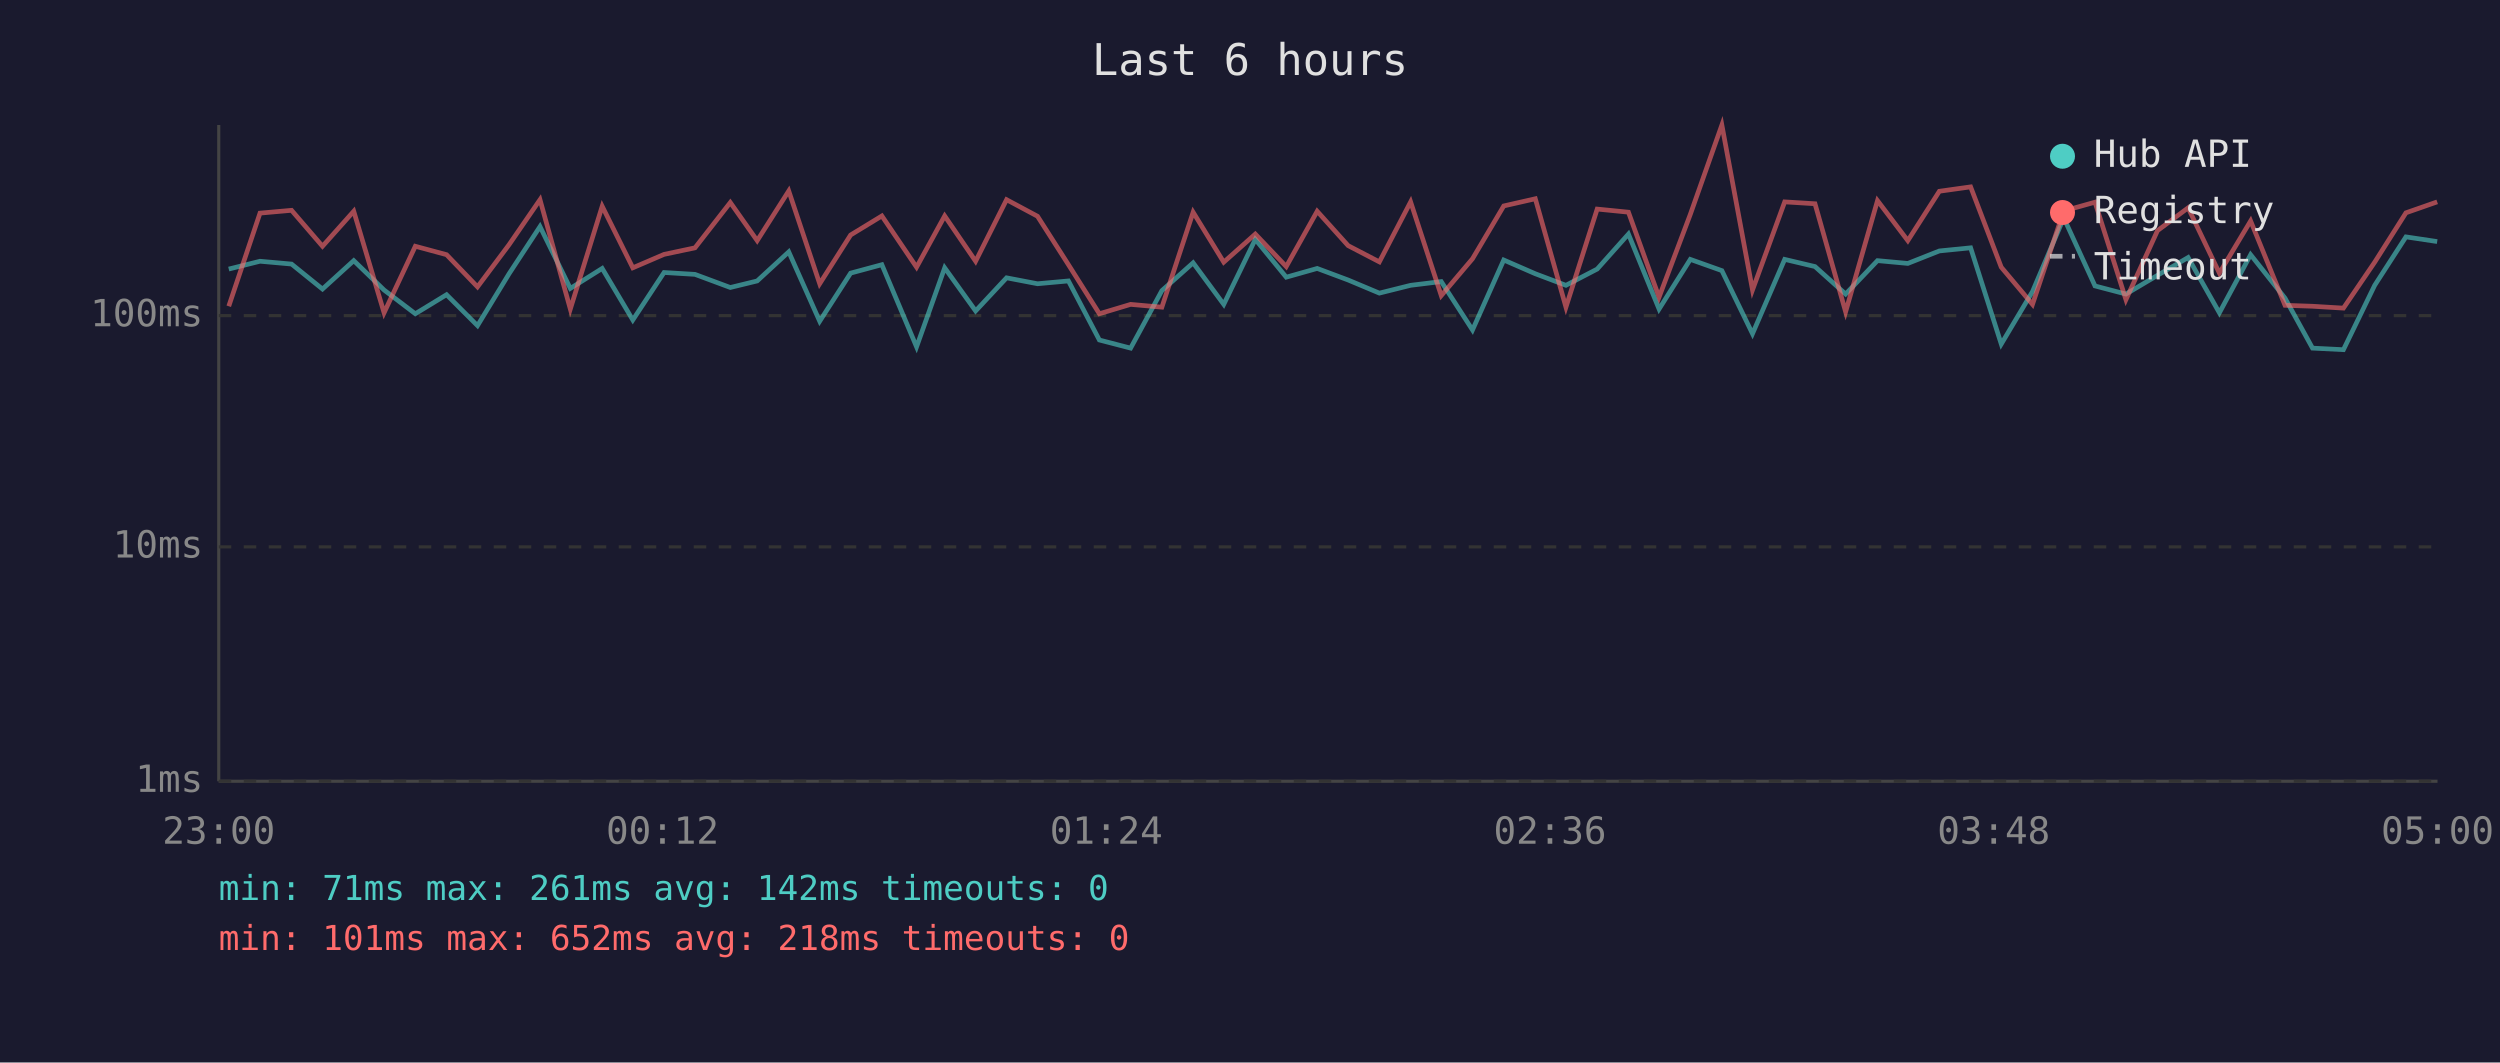
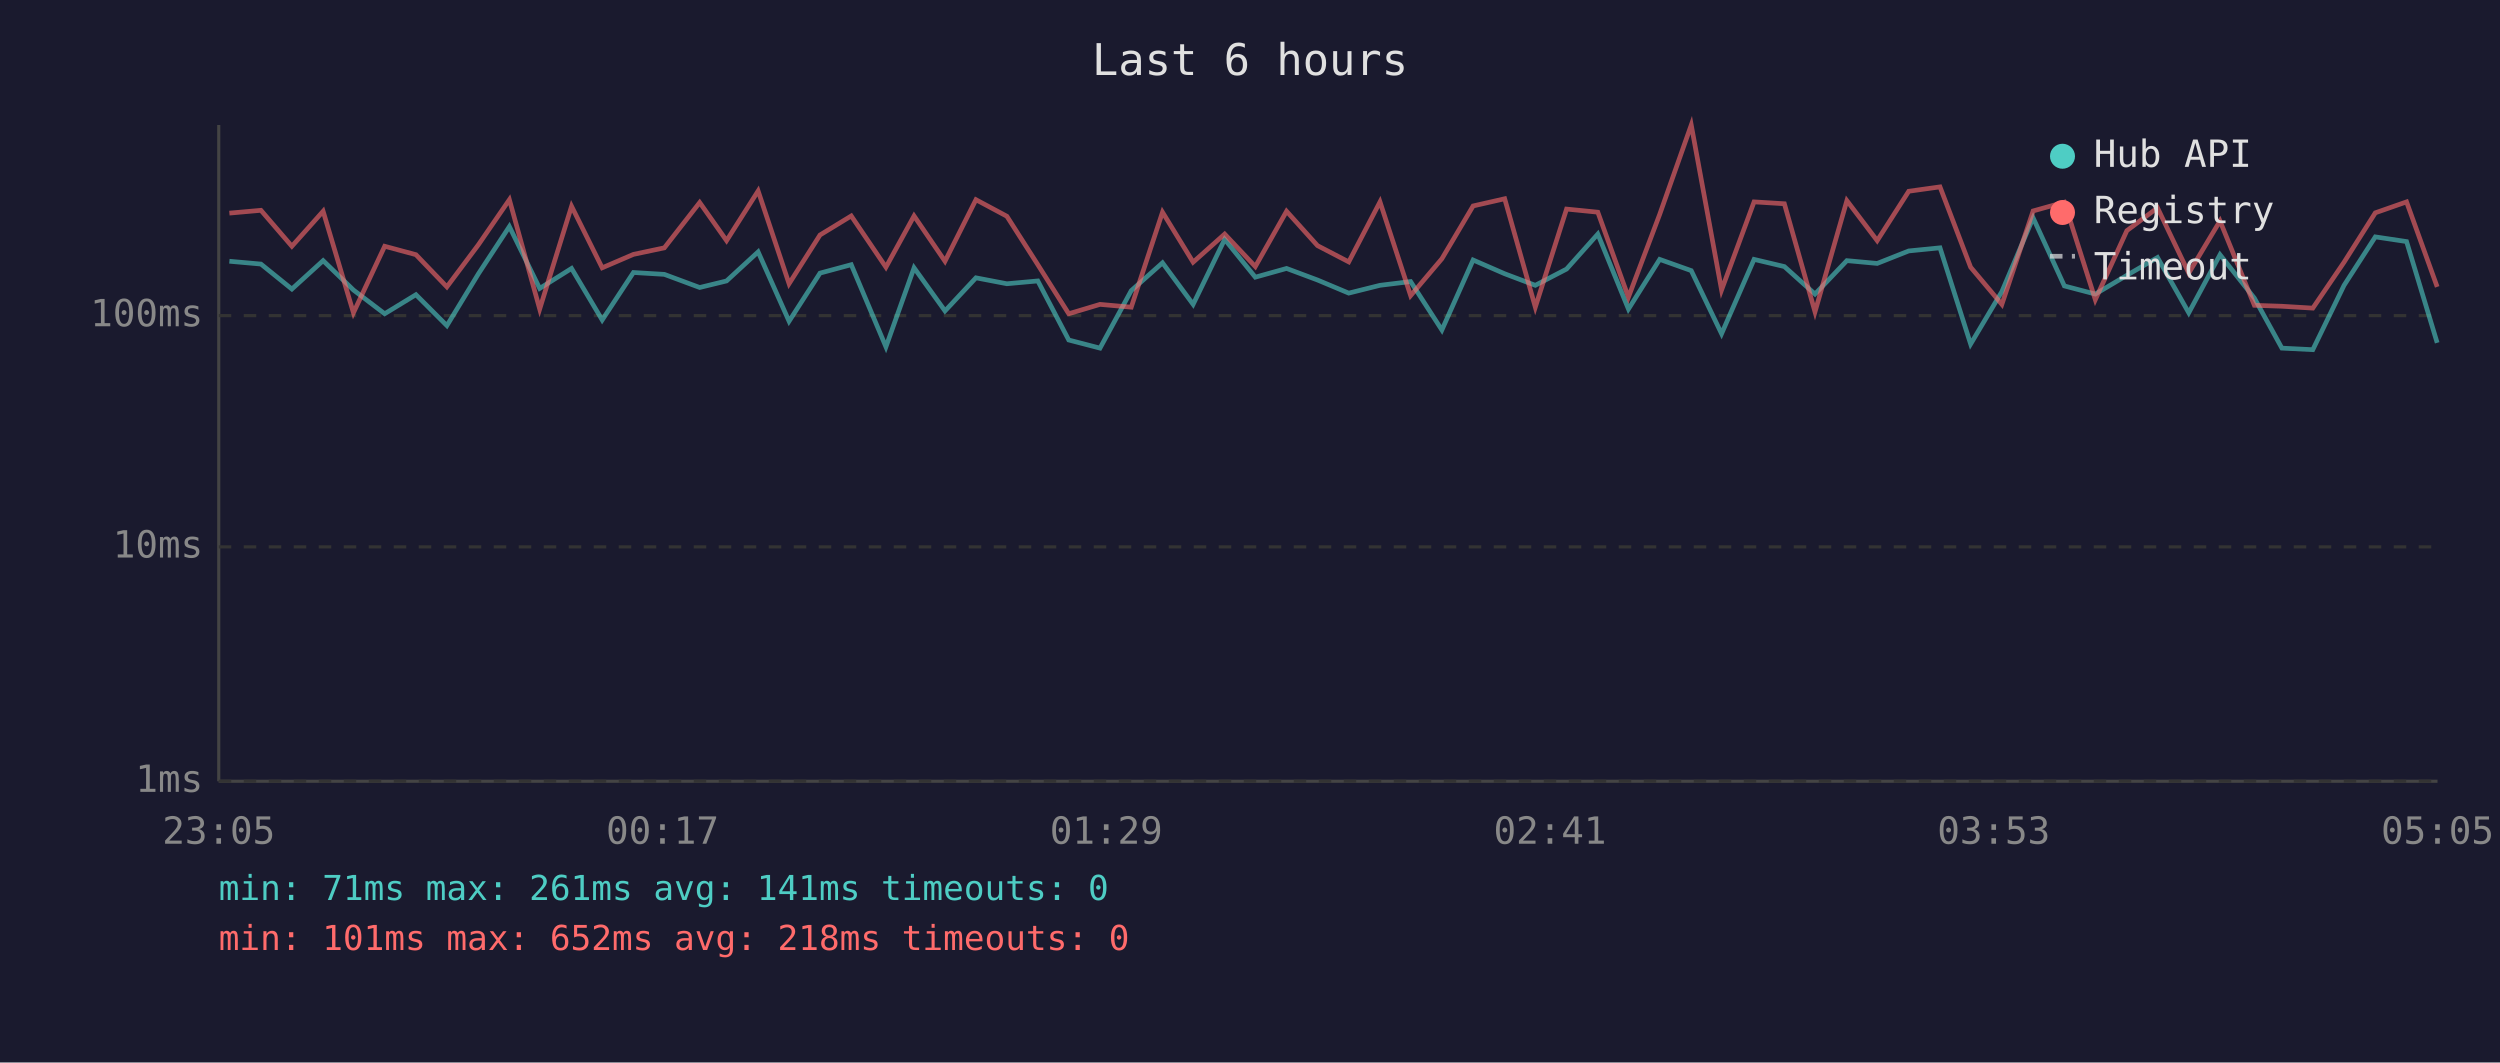
<svg xmlns="http://www.w3.org/2000/svg" viewBox="0 0 800 340" font-family="monospace" font-size="12">
  <rect width="800" height="340" fill="#1a1a2e" />
  <text x="400" y="24" fill="#e0e0e0" font-size="14" text-anchor="middle">Last 6 hours</text>
  <line x1="70" y1="40" x2="70" y2="250" stroke="#444" stroke-width="1" />
  <line x1="70" y1="250" x2="780" y2="250" stroke="#444" stroke-width="1" />
  <line x1="70" y1="250" x2="780" y2="250" stroke="#333" stroke-width="1" stroke-dasharray="4" />
  <text x="65" y="250" fill="#888" text-anchor="end" dominant-baseline="middle">1ms</text>
  <line x1="70" y1="175" x2="780" y2="175" stroke="#333" stroke-width="1" stroke-dasharray="4" />
  <text x="65" y="175" fill="#888" text-anchor="end" dominant-baseline="middle">10ms</text>
  <line x1="70" y1="101" x2="780" y2="101" stroke="#333" stroke-width="1" stroke-dasharray="4" />
  <text x="65" y="101" fill="#888" text-anchor="end" dominant-baseline="middle">100ms</text>
-   <text x="70" y="270" fill="#888" text-anchor="middle">23:00</text>
-   <text x="212" y="270" fill="#888" text-anchor="middle">00:12</text>
-   <text x="354" y="270" fill="#888" text-anchor="middle">01:24</text>
-   <text x="496" y="270" fill="#888" text-anchor="middle">02:36</text>
-   <text x="638" y="270" fill="#888" text-anchor="middle">03:48</text>
-   <text x="780" y="270" fill="#888" text-anchor="middle">05:00</text>
-   <polyline points="73.2,86.1 83.2,83.6 93.3,84.5 103.2,92.5 113.2,83.4 122.9,92.8 132.9,100.4 142.9,94.3 152.8,104.2 162.9,87.6 172.8,72.5 182.5,92.3 192.7,85.9 202.5,102.4 212.5,87.2 222.4,87.8 233.7,92.0 242.3,89.9 252.4,80.6 262.3,102.8 272.2,87.4 282.2,84.7 293.3,111.0 302.3,85.7 312.2,99.5 322.1,88.9 332.0,90.8 341.9,89.9 351.8,108.8 361.8,111.4 371.8,93.0 381.8,84.1 391.6,97.4 401.7,76.6 411.6,88.7 421.5,85.9 431.4,89.6 441.4,93.8 451.4,91.3 461.2,90.1 471.2,105.6 481.2,83.2 491.3,87.6 501.1,91.3 511.1,86.1 521.1,74.9 530.9,98.9 540.9,83.0 551.0,86.6 560.8,106.8 571.1,83.0 580.8,85.3 590.6,94.1 600.8,83.4 610.5,84.3 620.6,80.3 630.6,79.3 640.4,110.1 650.4,93.3 660.4,69.7 670.4,91.5 680.3,94.1 690.4,88.1 700.2,82.4 710.2,100.1 720.2,81.5 731.2,95.4 740.0,111.4 749.9,111.9 759.9,91.3 769.9,75.8 779.9,77.3" fill="none" stroke="#4ecdc4" stroke-width="1.5" opacity="0.6" />
-   <polyline points="73.2,98.0 83.2,68.2 93.3,67.3 103.2,78.8 113.2,67.6 122.9,100.1 132.9,78.8 142.9,81.5 152.8,91.8 162.9,78.3 172.8,63.9 182.5,98.9 192.7,66.0 202.5,85.7 212.5,81.4 222.4,79.3 233.7,64.8 242.3,77.0 252.4,61.1 262.3,90.8 272.2,75.2 282.2,69.1 293.3,85.5 302.3,69.1 312.2,83.6 322.1,63.9 332.0,69.2 341.9,84.7 351.8,100.4 361.8,97.4 371.8,98.3 381.8,67.9 391.6,83.9 401.7,74.9 411.6,85.3 421.5,67.6 431.4,78.6 441.4,83.8 451.4,64.6 461.2,94.6 471.2,82.8 481.2,65.9 491.3,63.6 501.1,98.3 511.1,66.9 521.1,67.9 530.9,95.1 540.9,68.6 551.0,40.0 560.8,92.8 571.1,64.6 580.8,65.2 590.6,99.8 600.8,64.2 610.5,77.0 620.6,61.2 630.6,59.8 640.4,85.5 650.4,97.4 660.4,67.5 670.4,64.7 680.3,95.9 690.4,73.8 700.2,66.5 710.2,87.4 720.2,70.7 731.2,97.7 740.0,98.0 749.9,98.6 759.9,83.9 769.9,68.1 779.9,64.6" fill="none" stroke="#ff6b6b" stroke-width="1.5" opacity="0.6" />
+   <text x="70" y="270" fill="#888" text-anchor="middle">23:05</text>
+   <text x="212" y="270" fill="#888" text-anchor="middle">00:17</text>
+   <text x="354" y="270" fill="#888" text-anchor="middle">01:29</text>
+   <text x="496" y="270" fill="#888" text-anchor="middle">02:41</text>
+   <text x="638" y="270" fill="#888" text-anchor="middle">03:53</text>
+   <text x="780" y="270" fill="#888" text-anchor="middle">05:05</text>
+   <polyline points="73.4,83.6 83.5,84.5 93.4,92.5 103.4,83.4 113.1,92.8 123.1,100.4 133.1,94.3 143.0,104.2 153.1,87.6 163.0,72.5 172.7,92.3 182.9,85.9 192.7,102.4 202.7,87.2 212.6,87.8 223.9,92.0 232.5,89.9 242.6,80.6 252.5,102.8 262.4,87.4 272.4,84.7 283.5,111.0 292.5,85.7 302.4,99.5 312.3,88.9 322.2,90.8 332.1,89.9 342.0,108.8 352.0,111.4 362.0,93.0 372.0,84.1 381.8,97.4 391.9,76.6 401.7,88.7 411.7,85.9 421.6,89.6 431.6,93.8 441.6,91.3 451.4,90.1 461.4,105.6 471.4,83.2 481.5,87.6 491.3,91.3 501.3,86.1 511.3,74.9 521.1,98.9 531.1,83.0 541.2,86.6 550.9,106.8 561.3,83.0 571.0,85.3 580.8,94.1 591.0,83.4 600.7,84.3 610.8,80.3 620.8,79.3 630.6,110.1 640.6,93.3 650.6,69.7 660.6,91.5 670.5,94.1 680.6,88.1 690.4,82.4 700.4,100.1 710.4,81.5 721.4,95.4 730.2,111.4 740.1,111.9 750.1,91.3 760.1,75.8 770.1,77.3 779.9,109.7" fill="none" stroke="#4ecdc4" stroke-width="1.5" opacity="0.6" />
+   <polyline points="73.4,68.2 83.5,67.3 93.4,78.8 103.4,67.6 113.1,100.1 123.1,78.8 133.1,81.5 143.0,91.8 153.1,78.3 163.0,63.9 172.7,98.9 182.9,66.0 192.7,85.7 202.7,81.4 212.6,79.3 223.9,64.8 232.5,77.0 242.6,61.1 252.5,90.8 262.4,75.2 272.4,69.1 283.5,85.5 292.5,69.1 302.4,83.6 312.3,63.9 322.2,69.2 332.1,84.7 342.0,100.4 352.0,97.4 362.0,98.3 372.0,67.9 381.8,83.9 391.9,74.9 401.7,85.3 411.7,67.6 421.6,78.6 431.6,83.8 441.6,64.6 451.4,94.6 461.4,82.8 471.4,65.9 481.5,63.6 491.3,98.3 501.3,66.9 511.3,67.9 521.1,95.1 531.1,68.6 541.2,40.0 550.9,92.8 561.3,64.6 571.0,65.2 580.8,99.8 591.0,64.2 600.7,77.0 610.8,61.2 620.8,59.8 630.6,85.5 640.6,97.4 650.6,67.5 660.6,64.7 670.5,95.9 680.6,73.8 690.4,66.5 700.4,87.4 710.4,70.7 721.4,97.7 730.2,98.0 740.1,98.6 750.1,83.9 760.1,68.1 770.1,64.6 779.9,91.8" fill="none" stroke="#ff6b6b" stroke-width="1.5" opacity="0.6" />
  <circle cx="660" cy="50" r="4" fill="#4ecdc4" />
  <text x="670" y="50" fill="#e0e0e0" dominant-baseline="middle">Hub API</text>
  <circle cx="660" cy="68" r="4" fill="#ff6b6b" />
  <text x="670" y="68" fill="#e0e0e0" dominant-baseline="middle">Registry</text>
  <line x1="656" y1="82" x2="664" y2="82" stroke="#e0e0e0" stroke-width="1.5" stroke-dasharray="4,3" opacity="0.7" />
  <text x="670" y="86" fill="#e0e0e0" dominant-baseline="middle">Timeout</text>
-   <text x="70" y="288" fill="#4ecdc4" font-size="11">min: 71ms  max: 261ms  avg: 142ms  timeouts: 0</text>
+   <text x="70" y="288" fill="#4ecdc4" font-size="11">min: 71ms  max: 261ms  avg: 141ms  timeouts: 0</text>
  <text x="70" y="304" fill="#ff6b6b" font-size="11">min: 101ms  max: 652ms  avg: 218ms  timeouts: 0</text>
</svg>
